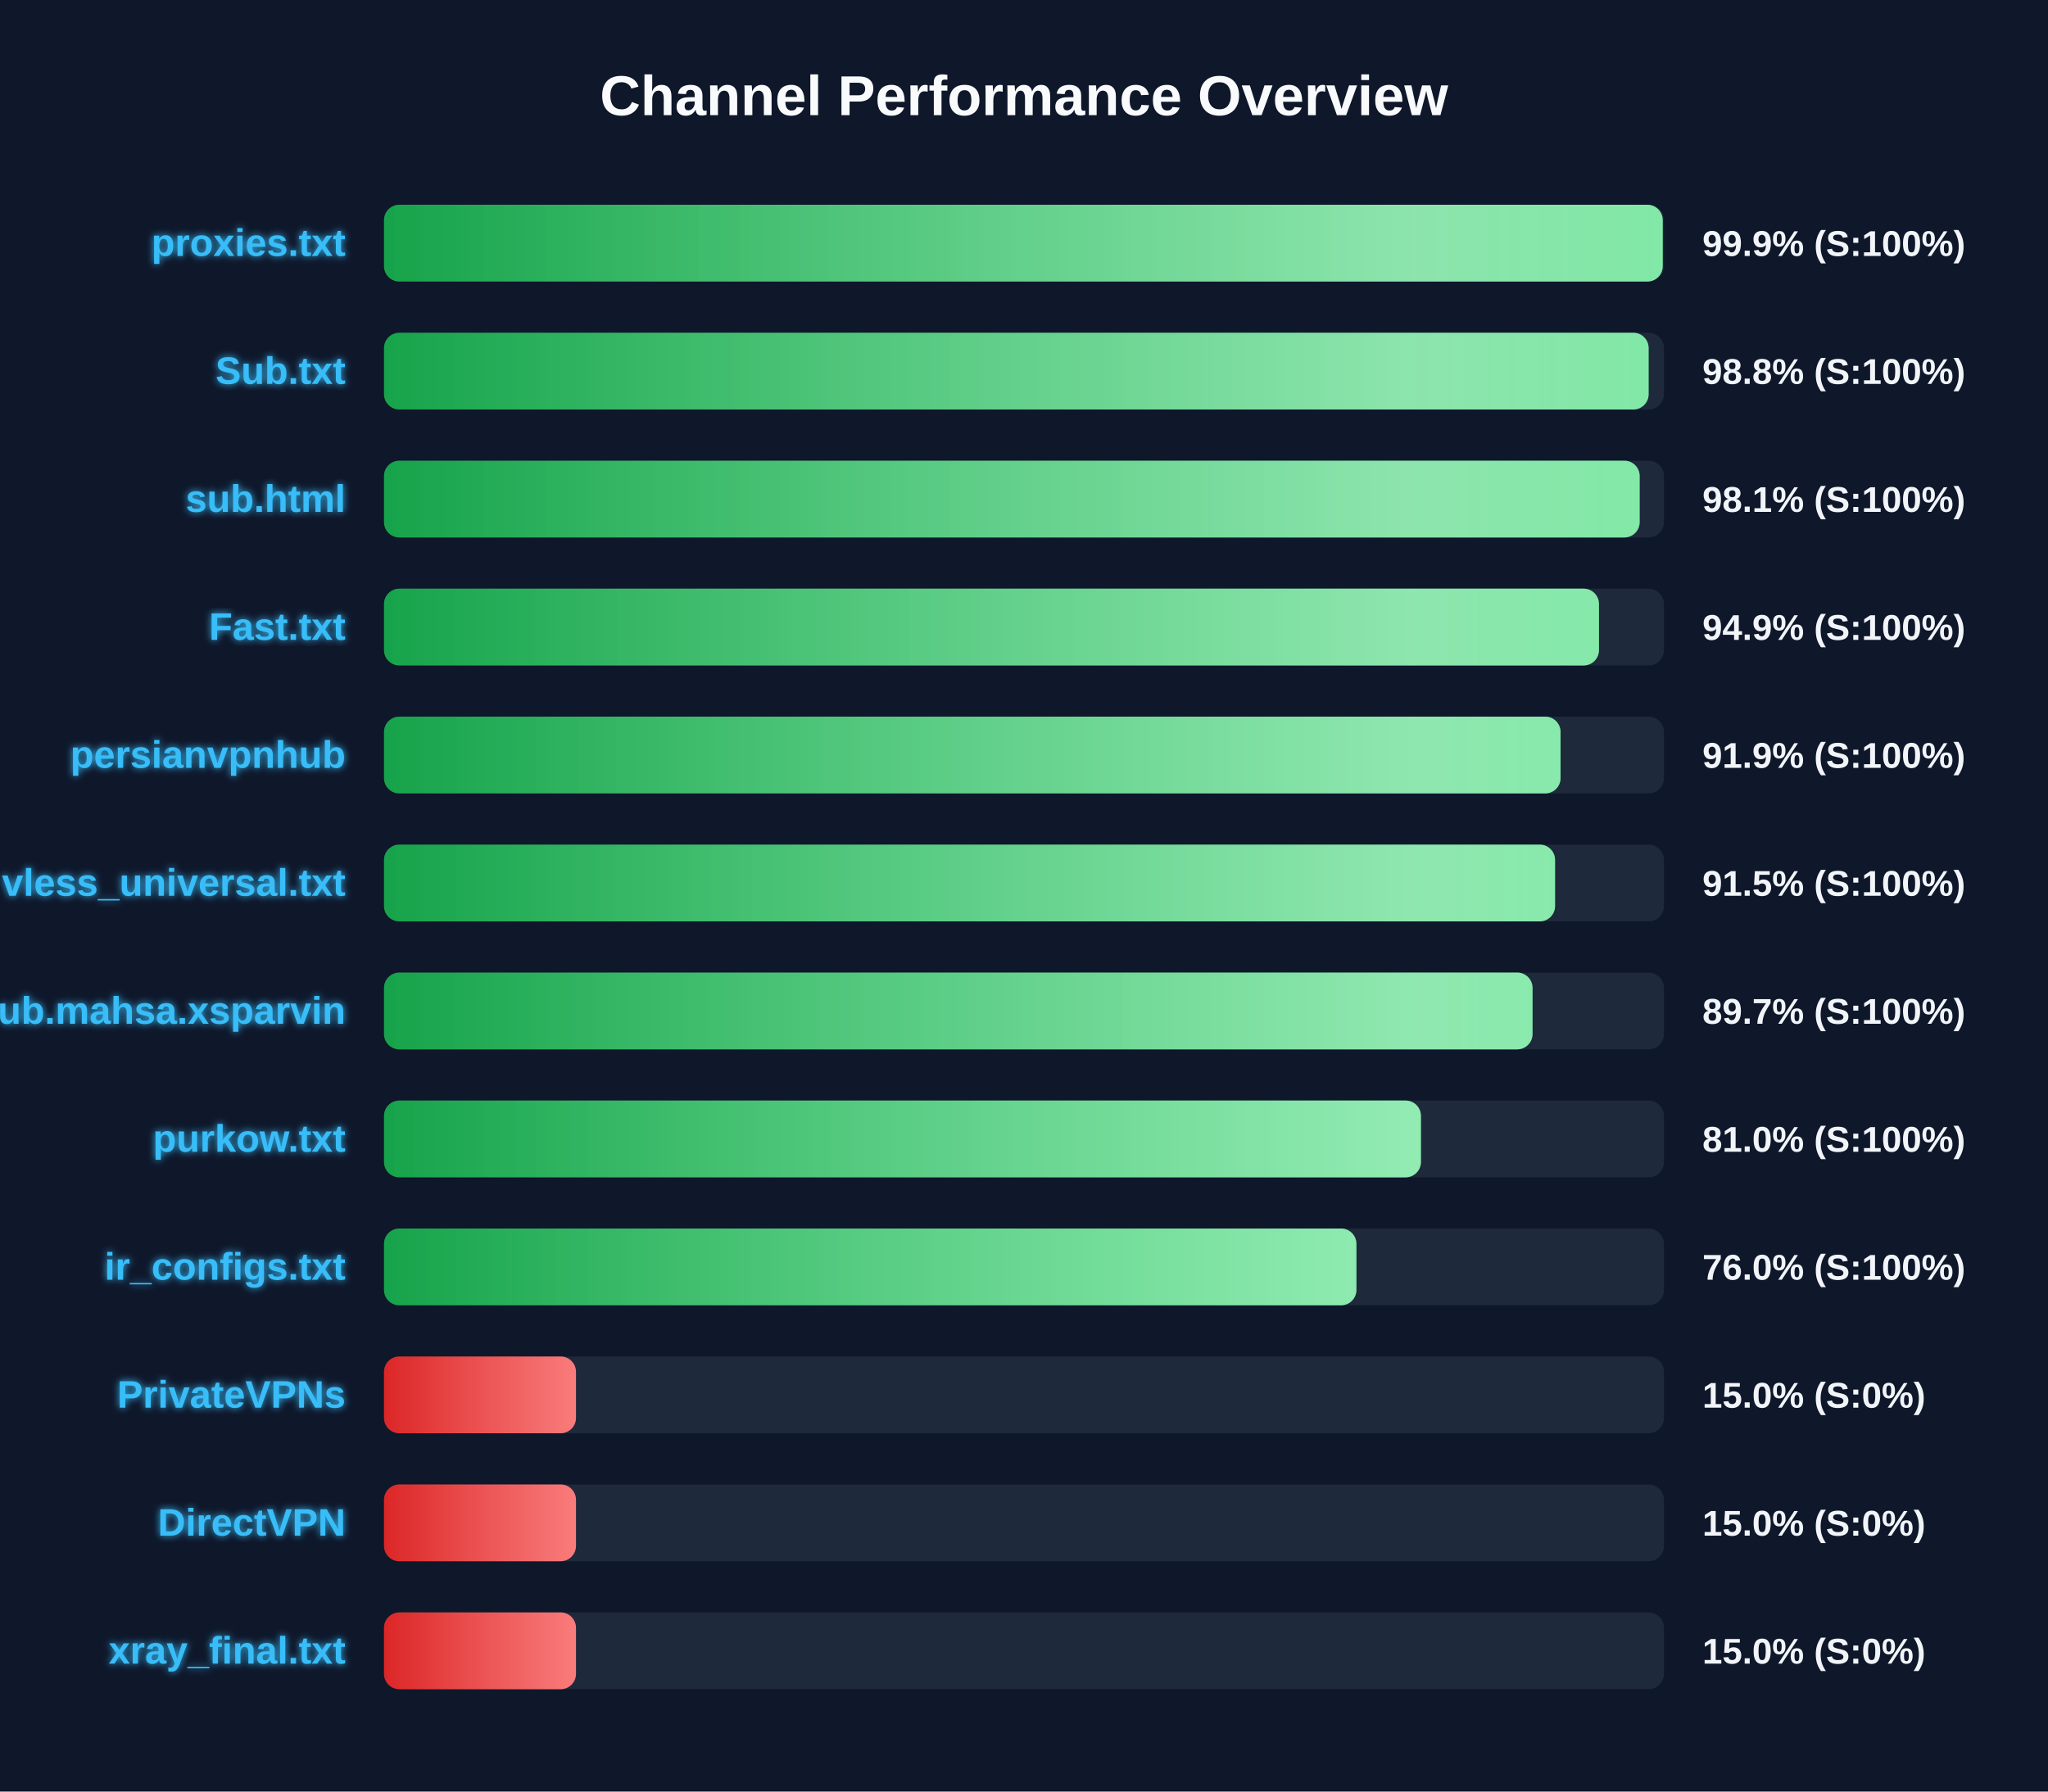
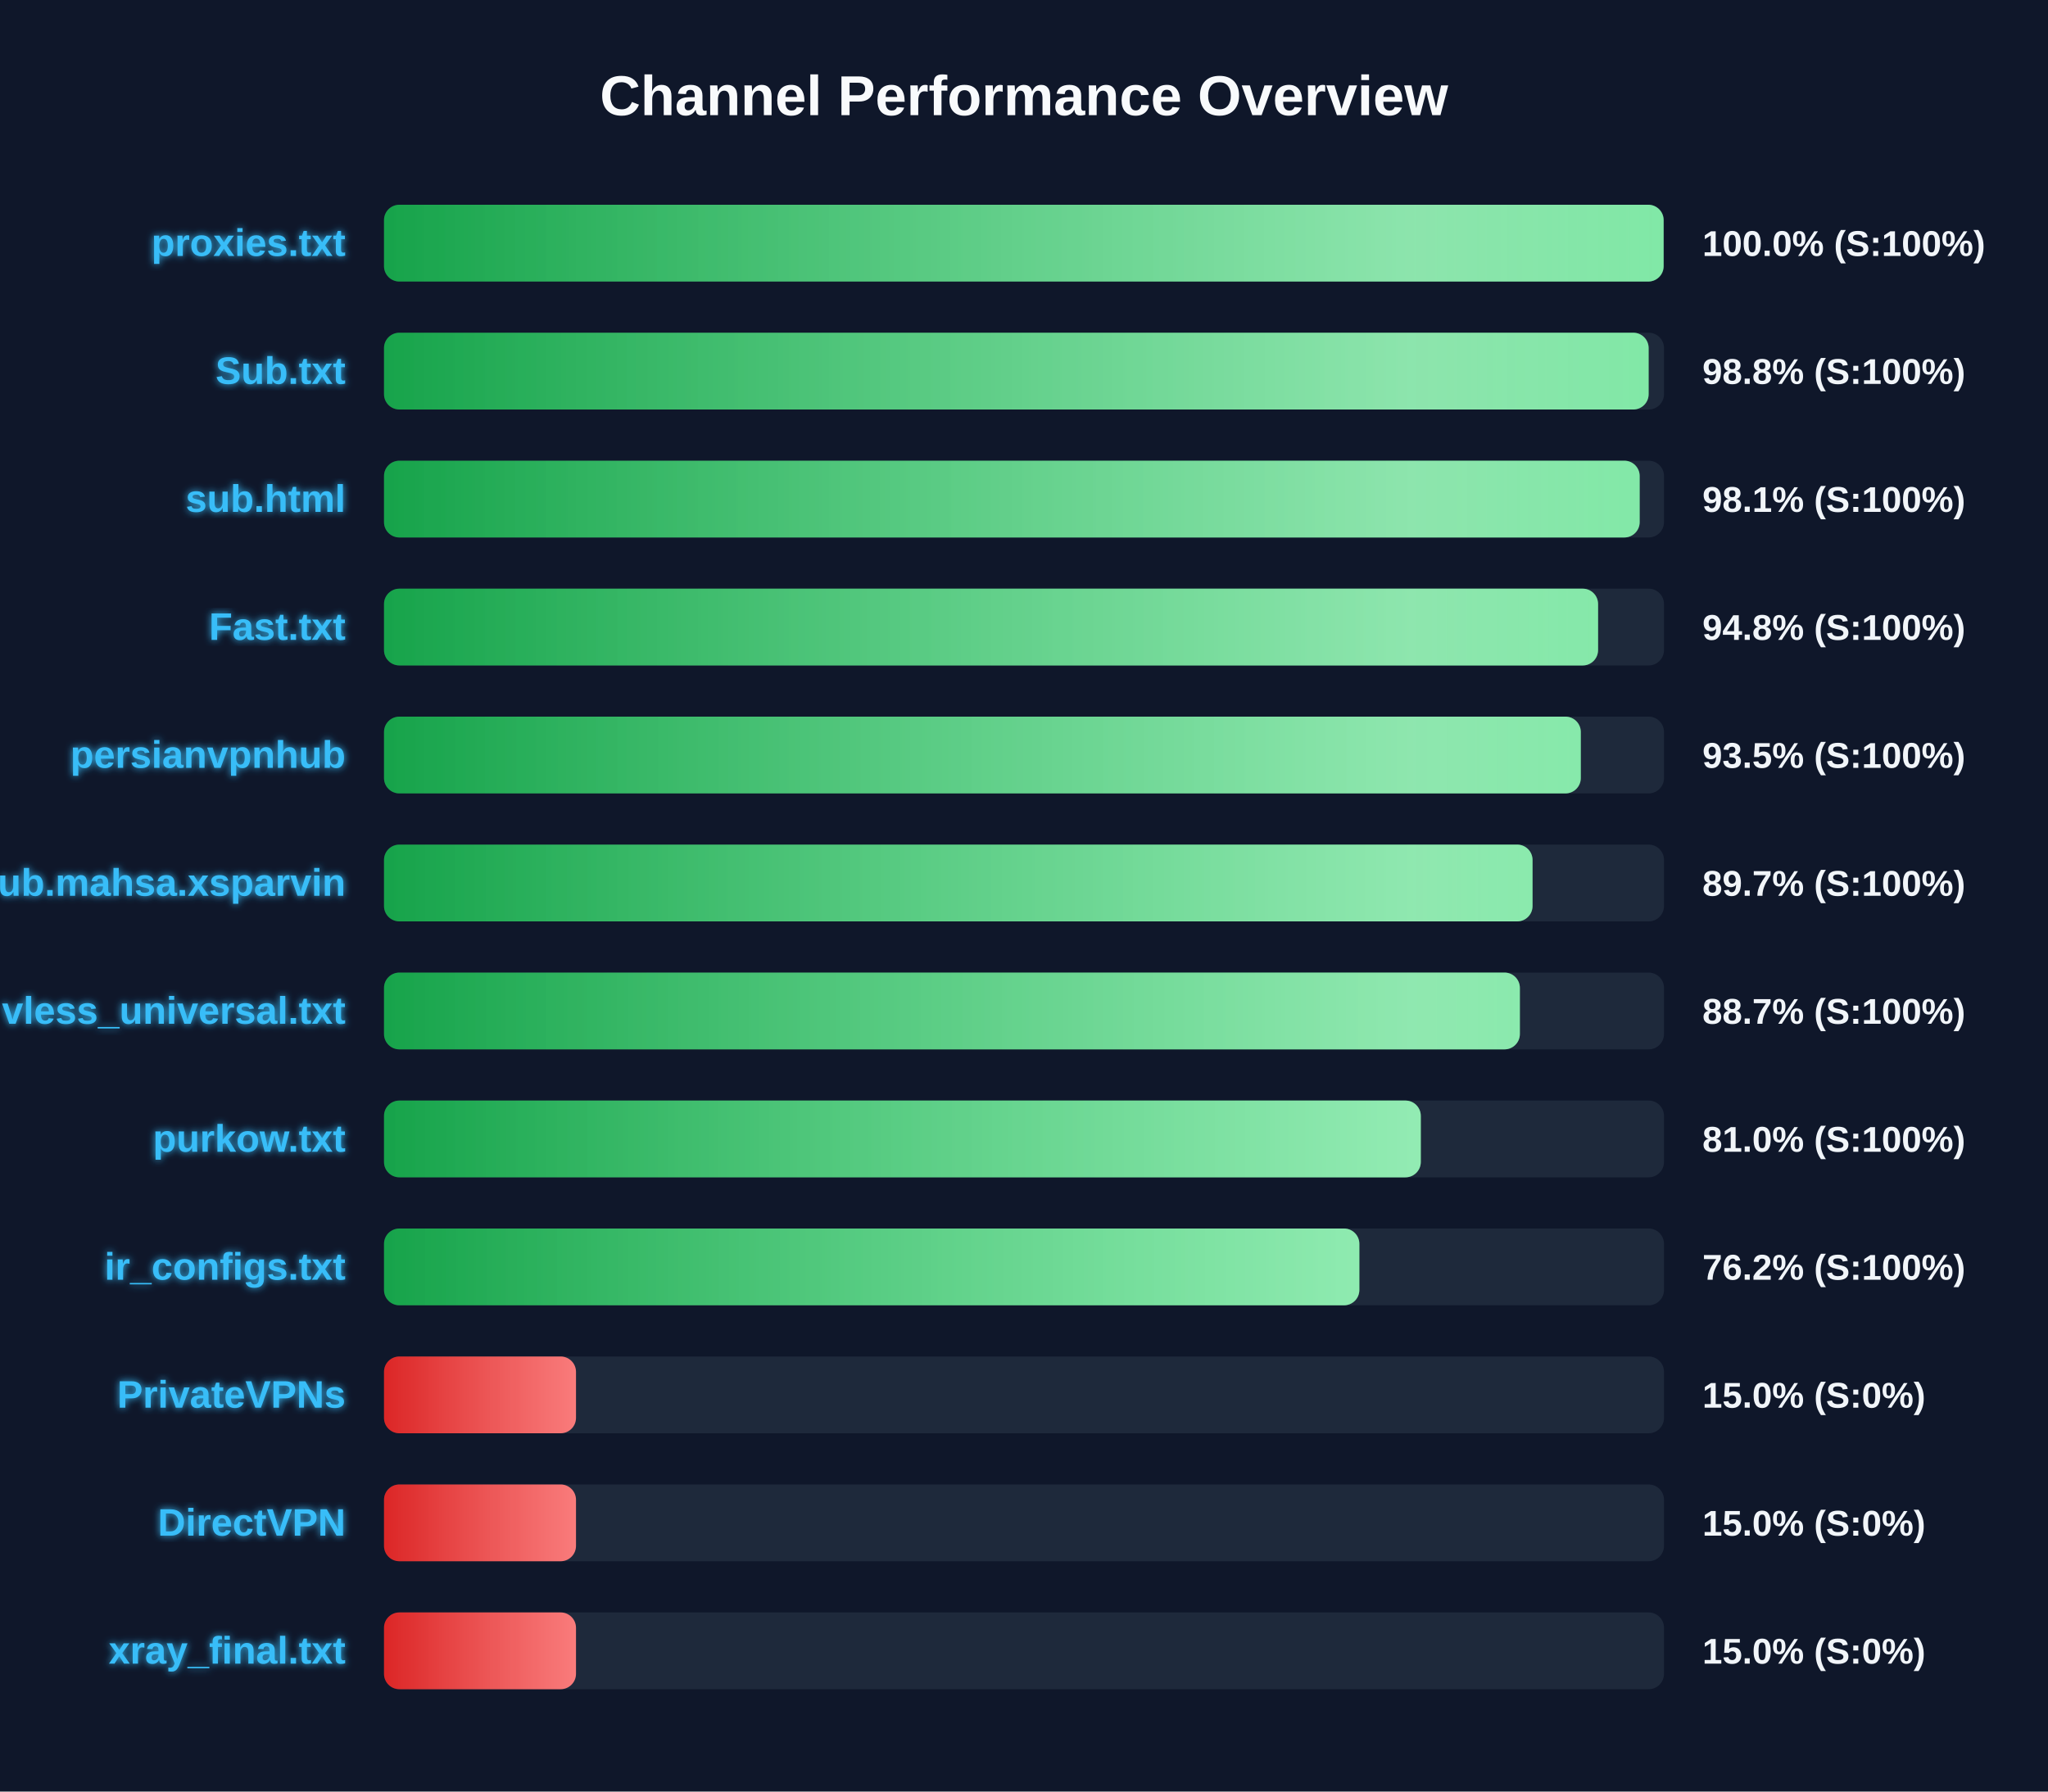
<svg xmlns="http://www.w3.org/2000/svg" width="800" height="700" version="1.1">
  <defs>
    <linearGradient id="grad-green" x1="0%" y1="0%" x2="100%" y2="0%">
      <stop offset="0%" stop-color="#16a34a" />
      <stop offset="100%" stop-color="#4ade80" />
    </linearGradient>
    <linearGradient id="grad-yellow" x1="0%" y1="0%" x2="100%" y2="0%">
      <stop offset="0%" stop-color="#ca8a04" />
      <stop offset="100%" stop-color="#fde047" />
    </linearGradient>
    <linearGradient id="grad-red" x1="0%" y1="0%" x2="100%" y2="0%">
      <stop offset="0%" stop-color="#dc2626" />
      <stop offset="100%" stop-color="#f87171" />
    </linearGradient>
    <linearGradient id="shimmer" x1="0%" y1="0%" x2="100%" y2="0%">
      <stop offset="0%" stop-color="rgba(255,255,255,0)" />
      <stop offset="50%" stop-color="rgba(255,255,255,0.4)" />
      <stop offset="100%" stop-color="rgba(255,255,255,0)" />
    </linearGradient>
    <filter id="glow" x="-20%" y="-20%" width="140%" height="140%">
      <feGaussianBlur stdDeviation="1.5" result="blur" />
      <feComposite in="SourceGraphic" in2="blur" operator="over" />
    </filter>
  </defs>
  <style>
        .bg-rect { fill: #0f172a; }
        .title { font: bold 22px 'Segoe UI', Arial, sans-serif; fill: #f8fafc; }
        .row { font: bold 15px 'Segoe UI', Arial, sans-serif; fill: #38bdf8; filter: url(#glow); }
        .score { font: bold 14px 'Segoe UI', Arial, sans-serif; fill: #f1f5f9; }
        @keyframes shimmer-anim {
            0% { transform: translateX(-100%); }
            100% { transform: translateX(200%); }
        }
        .shimmer-rect {
            animation: shimmer-anim 2.5s infinite linear;
        }
    </style>
  <rect width="100%" height="100%" class="bg-rect" />
  <text x="400" y="45" text-anchor="middle" class="title">Channel Performance Overview</text>
  <rect x="150" y="80" width="500" height="30" fill="#1e293b" rx="6" />
  <clipPath id="clip-0">
-     <rect x="150" y="80" width="499.5" height="30" rx="6" />
+     <rect x="150" y="80" width="499.85" height="30" rx="6" />
  </clipPath>
-   <rect x="150" y="80" width="499.5" height="30" fill="url(#grad-green)" rx="6" />
+   <rect x="150" y="80" width="499.85" height="30" fill="url(#grad-green)" rx="6" />
  <g clip-path="url(#clip-0)">
    <rect x="150" y="80" width="100%" height="30" fill="url(#shimmer)" class="shimmer-rect" />
  </g>
  <text x="135" y="100" text-anchor="end" class="row">proxies.txt</text>
-   <text x="665" y="100" text-anchor="start" class="score">99.9% (S:100%)</text>
+   <text x="665" y="100" text-anchor="start" class="score">100.0% (S:100%)</text>
  <rect x="150" y="130" width="500" height="30" fill="#1e293b" rx="6" />
  <clipPath id="clip-1">
    <rect x="150" y="130" width="494.0" height="30" rx="6" />
  </clipPath>
  <rect x="150" y="130" width="494.0" height="30" fill="url(#grad-green)" rx="6" />
  <g clip-path="url(#clip-1)">
    <rect x="150" y="130" width="100%" height="30" fill="url(#shimmer)" class="shimmer-rect" />
  </g>
  <text x="135" y="150" text-anchor="end" class="row">Sub.txt</text>
  <text x="665" y="150" text-anchor="start" class="score">98.8% (S:100%)</text>
  <rect x="150" y="180" width="500" height="30" fill="#1e293b" rx="6" />
  <clipPath id="clip-2">
    <rect x="150" y="180" width="490.5" height="30" rx="6" />
  </clipPath>
  <rect x="150" y="180" width="490.5" height="30" fill="url(#grad-green)" rx="6" />
  <g clip-path="url(#clip-2)">
    <rect x="150" y="180" width="100%" height="30" fill="url(#shimmer)" class="shimmer-rect" />
  </g>
  <text x="135" y="200" text-anchor="end" class="row">sub.html</text>
  <text x="665" y="200" text-anchor="start" class="score">98.1% (S:100%)</text>
  <rect x="150" y="230" width="500" height="30" fill="#1e293b" rx="6" />
  <clipPath id="clip-3">
-     <rect x="150" y="230" width="474.6" height="30" rx="6" />
+     <rect x="150" y="230" width="474.25" height="30" rx="6" />
  </clipPath>
-   <rect x="150" y="230" width="474.6" height="30" fill="url(#grad-green)" rx="6" />
+   <rect x="150" y="230" width="474.25" height="30" fill="url(#grad-green)" rx="6" />
  <g clip-path="url(#clip-3)">
    <rect x="150" y="230" width="100%" height="30" fill="url(#shimmer)" class="shimmer-rect" />
  </g>
  <text x="135" y="250" text-anchor="end" class="row">Fast.txt</text>
-   <text x="665" y="250" text-anchor="start" class="score">94.9% (S:100%)</text>
+   <text x="665" y="250" text-anchor="start" class="score">94.8% (S:100%)</text>
  <rect x="150" y="280" width="500" height="30" fill="#1e293b" rx="6" />
  <clipPath id="clip-4">
-     <rect x="150" y="280" width="459.6" height="30" rx="6" />
+     <rect x="150" y="280" width="467.5" height="30" rx="6" />
  </clipPath>
-   <rect x="150" y="280" width="459.6" height="30" fill="url(#grad-green)" rx="6" />
+   <rect x="150" y="280" width="467.5" height="30" fill="url(#grad-green)" rx="6" />
  <g clip-path="url(#clip-4)">
    <rect x="150" y="280" width="100%" height="30" fill="url(#shimmer)" class="shimmer-rect" />
  </g>
  <text x="135" y="300" text-anchor="end" class="row">persianvpnhub</text>
-   <text x="665" y="300" text-anchor="start" class="score">91.9% (S:100%)</text>
+   <text x="665" y="300" text-anchor="start" class="score">93.5% (S:100%)</text>
  <rect x="150" y="330" width="500" height="30" fill="#1e293b" rx="6" />
  <clipPath id="clip-5">
-     <rect x="150" y="330" width="457.45" height="30" rx="6" />
+     <rect x="150" y="330" width="448.65" height="30" rx="6" />
  </clipPath>
-   <rect x="150" y="330" width="457.45" height="30" fill="url(#grad-green)" rx="6" />
+   <rect x="150" y="330" width="448.65" height="30" fill="url(#grad-green)" rx="6" />
  <g clip-path="url(#clip-5)">
    <rect x="150" y="330" width="100%" height="30" fill="url(#shimmer)" class="shimmer-rect" />
  </g>
-   <text x="135" y="350" text-anchor="end" class="row">vless_universal.txt</text>
-   <text x="665" y="350" text-anchor="start" class="score">91.5% (S:100%)</text>
+   <text x="135" y="350" text-anchor="end" class="row">Sub.mahsa.xsparvin</text>
+   <text x="665" y="350" text-anchor="start" class="score">89.7% (S:100%)</text>
  <rect x="150" y="380" width="500" height="30" fill="#1e293b" rx="6" />
  <clipPath id="clip-6">
-     <rect x="150" y="380" width="448.65" height="30" rx="6" />
+     <rect x="150" y="380" width="443.7" height="30" rx="6" />
  </clipPath>
-   <rect x="150" y="380" width="448.65" height="30" fill="url(#grad-green)" rx="6" />
+   <rect x="150" y="380" width="443.7" height="30" fill="url(#grad-green)" rx="6" />
  <g clip-path="url(#clip-6)">
    <rect x="150" y="380" width="100%" height="30" fill="url(#shimmer)" class="shimmer-rect" />
  </g>
-   <text x="135" y="400" text-anchor="end" class="row">Sub.mahsa.xsparvin</text>
-   <text x="665" y="400" text-anchor="start" class="score">89.7% (S:100%)</text>
+   <text x="135" y="400" text-anchor="end" class="row">vless_universal.txt</text>
+   <text x="665" y="400" text-anchor="start" class="score">88.7% (S:100%)</text>
  <rect x="150" y="430" width="500" height="30" fill="#1e293b" rx="6" />
  <clipPath id="clip-7">
-     <rect x="150" y="430" width="405.05" height="30" rx="6" />
+     <rect x="150" y="430" width="405.0" height="30" rx="6" />
  </clipPath>
-   <rect x="150" y="430" width="405.05" height="30" fill="url(#grad-green)" rx="6" />
+   <rect x="150" y="430" width="405.0" height="30" fill="url(#grad-green)" rx="6" />
  <g clip-path="url(#clip-7)">
    <rect x="150" y="430" width="100%" height="30" fill="url(#shimmer)" class="shimmer-rect" />
  </g>
  <text x="135" y="450" text-anchor="end" class="row">purkow.txt</text>
  <text x="665" y="450" text-anchor="start" class="score">81.0% (S:100%)</text>
  <rect x="150" y="480" width="500" height="30" fill="#1e293b" rx="6" />
  <clipPath id="clip-8">
-     <rect x="150" y="480" width="379.85" height="30" rx="6" />
+     <rect x="150" y="480" width="381.0" height="30" rx="6" />
  </clipPath>
-   <rect x="150" y="480" width="379.85" height="30" fill="url(#grad-green)" rx="6" />
+   <rect x="150" y="480" width="381.0" height="30" fill="url(#grad-green)" rx="6" />
  <g clip-path="url(#clip-8)">
    <rect x="150" y="480" width="100%" height="30" fill="url(#shimmer)" class="shimmer-rect" />
  </g>
  <text x="135" y="500" text-anchor="end" class="row">ir_configs.txt</text>
-   <text x="665" y="500" text-anchor="start" class="score">76.0% (S:100%)</text>
+   <text x="665" y="500" text-anchor="start" class="score">76.2% (S:100%)</text>
  <rect x="150" y="530" width="500" height="30" fill="#1e293b" rx="6" />
  <clipPath id="clip-9">
    <rect x="150" y="530" width="75.0" height="30" rx="6" />
  </clipPath>
  <rect x="150" y="530" width="75.0" height="30" fill="url(#grad-red)" rx="6" />
  <g clip-path="url(#clip-9)">
    <rect x="150" y="530" width="100%" height="30" fill="url(#shimmer)" class="shimmer-rect" />
  </g>
  <text x="135" y="550" text-anchor="end" class="row">PrivateVPNs</text>
  <text x="665" y="550" text-anchor="start" class="score">15.0% (S:0%)</text>
  <rect x="150" y="580" width="500" height="30" fill="#1e293b" rx="6" />
  <clipPath id="clip-10">
    <rect x="150" y="580" width="75.0" height="30" rx="6" />
  </clipPath>
  <rect x="150" y="580" width="75.0" height="30" fill="url(#grad-red)" rx="6" />
  <g clip-path="url(#clip-10)">
    <rect x="150" y="580" width="100%" height="30" fill="url(#shimmer)" class="shimmer-rect" />
  </g>
  <text x="135" y="600" text-anchor="end" class="row">DirectVPN</text>
  <text x="665" y="600" text-anchor="start" class="score">15.0% (S:0%)</text>
  <rect x="150" y="630" width="500" height="30" fill="#1e293b" rx="6" />
  <clipPath id="clip-11">
    <rect x="150" y="630" width="75.0" height="30" rx="6" />
  </clipPath>
  <rect x="150" y="630" width="75.0" height="30" fill="url(#grad-red)" rx="6" />
  <g clip-path="url(#clip-11)">
    <rect x="150" y="630" width="100%" height="30" fill="url(#shimmer)" class="shimmer-rect" />
  </g>
  <text x="135" y="650" text-anchor="end" class="row">xray_final.txt</text>
  <text x="665" y="650" text-anchor="start" class="score">15.0% (S:0%)</text>
</svg>
